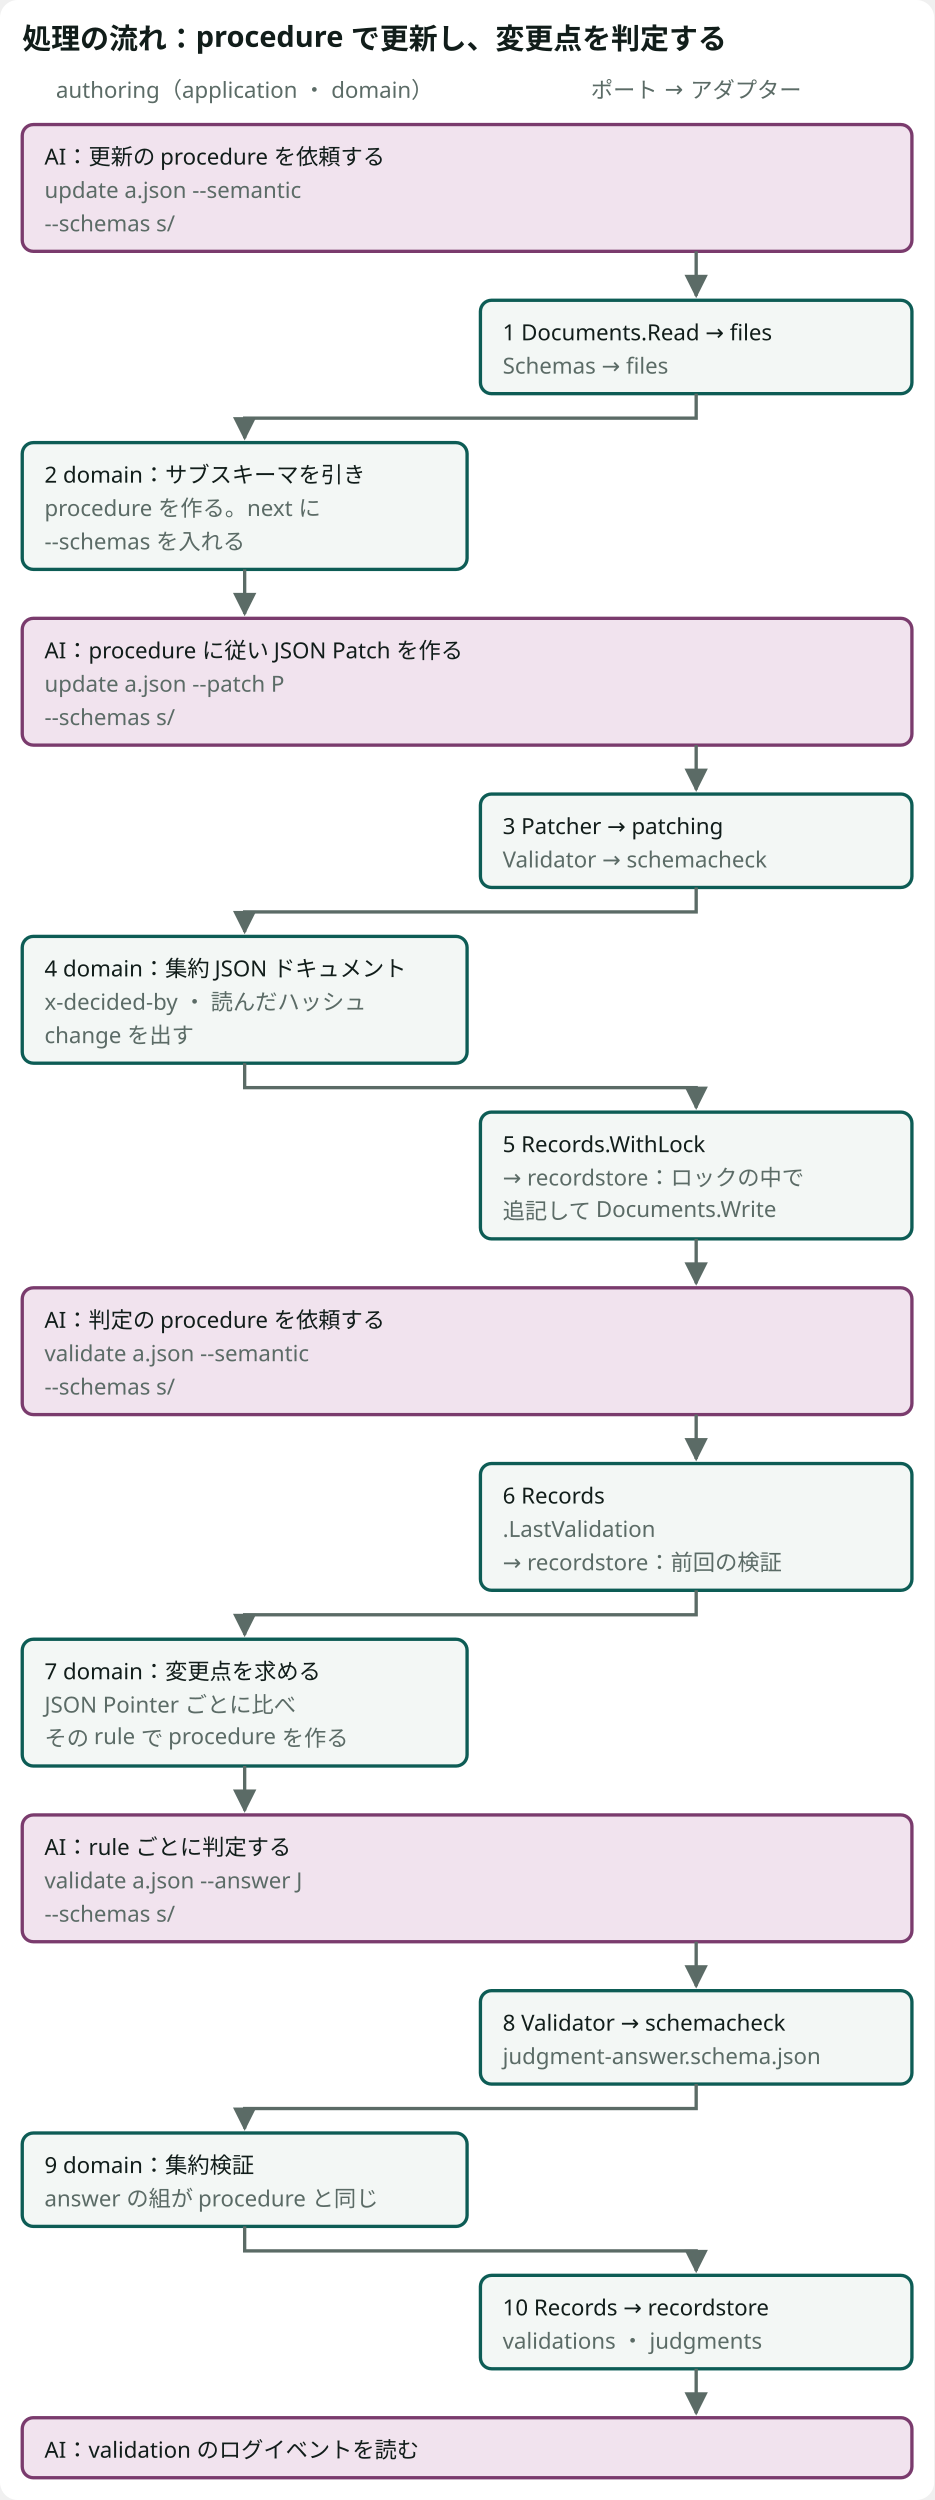
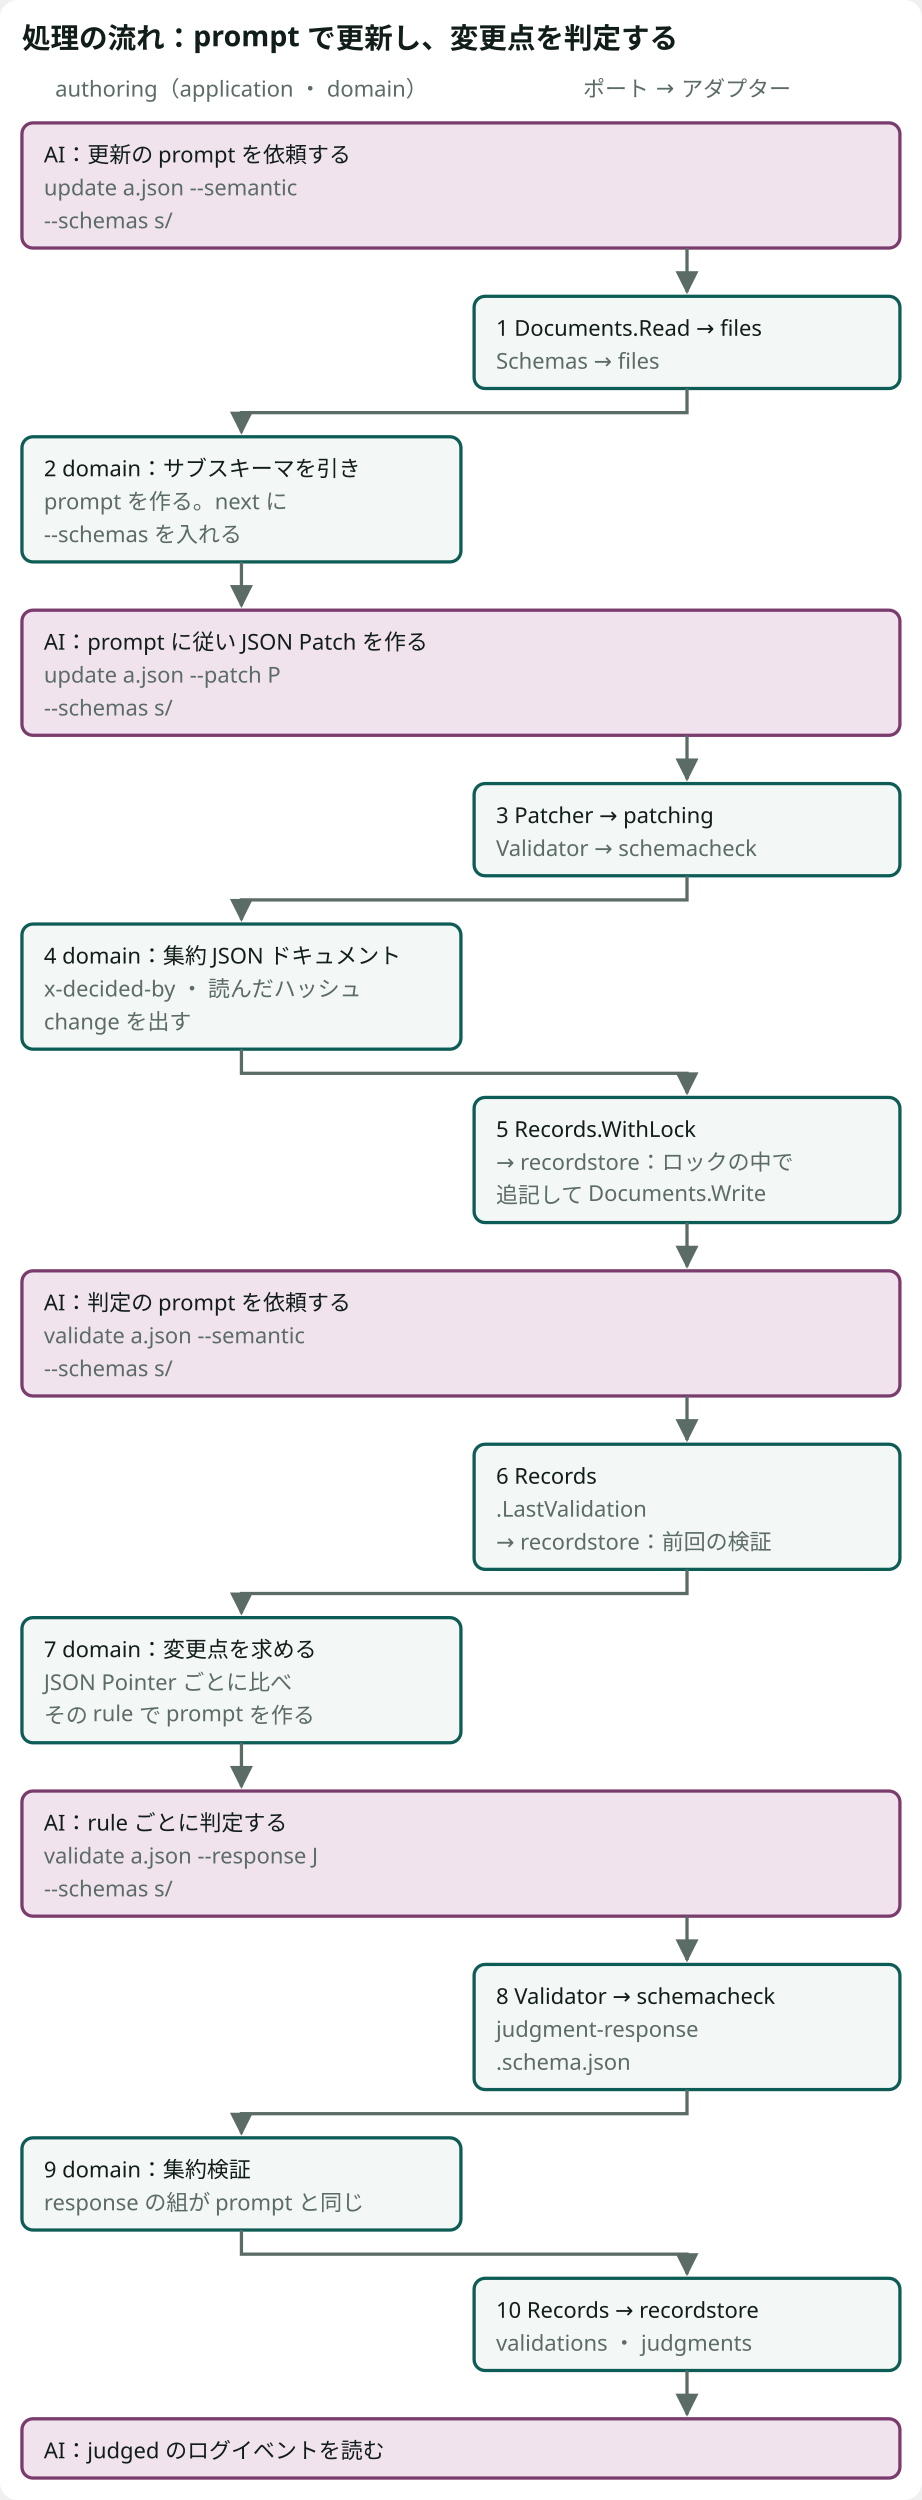
- <svg viewBox="0 0 420 1124" role="img" aria-label="update --semantic で procedure を受け取り、AI が JSON Patch を作って update --patch で書く。validate --semantic は前回の検証と比べた変更点の rule だけで procedure を返し、AI が answer を validate --answer で渡すと、検証してから操作の記録に追記する" class="dsvg">
-   <style data-dsvg="dark">.dsvg .canvas{fill:var(--dsvg-area-fill,#FFFFFF)}.dsvg .title{fill:var(--dsvg-ink,#111D1A);font-size:13px;font-weight:700}.dsvg .note.small{fill:var(--dsvg-ink-soft,#5B6B66);font-size:10px}.dsvg .box.kind-1{fill:var(--dsvg-kind-1-bg,#F1E3EE);stroke:var(--dsvg-kind-1,#7A3B6D)}.dsvg .label.small{fill:var(--dsvg-ink,#111D1A);font-size:10px}.dsvg .box{fill:var(--dsvg-box-fill,#F3F7F5);stroke:var(--dsvg-accent,#0D5C55)}.dsvg .flow{stroke:var(--dsvg-ink-soft,#5B6B66)}.dsvg #dsvg-88939ec9-arrow-5B6B66 path{fill:var(--dsvg-ink-soft,#5B6B66)}@media (prefers-color-scheme:dark){:root:not([data-theme="light"]) .dsvg,.dsvg:root:not([data-theme="light"]){--dsvg-area-fill:#22302D;--dsvg-ink:#E6EEEB;--dsvg-ink-soft:#9DADA8;--dsvg-kind-1-bg:#2E1F2B;--dsvg-kind-1:#D094C2;--dsvg-box-fill:#16211E;--dsvg-accent:#6CC9B8}}:root[data-theme="dark"] .dsvg{--dsvg-area-fill:#22302D;--dsvg-ink:#E6EEEB;--dsvg-ink-soft:#9DADA8;--dsvg-kind-1-bg:#2E1F2B;--dsvg-kind-1:#D094C2;--dsvg-box-fill:#16211E;--dsvg-accent:#6CC9B8}</style>
+ <svg viewBox="0 0 420 1139" role="img" aria-label="update --semantic で prompt を受け取り、AI が JSON Patch を作って update --patch で書く。validate --semantic は前回の検証と比べた変更点の rule だけで prompt を返し、AI が response を validate --response で渡すと、検証してから操作の記録に追記する" class="dsvg">
+   <style data-dsvg="dark">.dsvg .canvas{fill:var(--dsvg-area-fill,#FFFFFF)}.dsvg .title{fill:var(--dsvg-ink,#111D1A);font-size:13px;font-weight:700}.dsvg .note.small{fill:var(--dsvg-ink-soft,#5B6B66);font-size:10px}.dsvg .box.kind-1{fill:var(--dsvg-kind-1-bg,#F1E3EE);stroke:var(--dsvg-kind-1,#7A3B6D)}.dsvg .label.small{fill:var(--dsvg-ink,#111D1A);font-size:10px}.dsvg .box{fill:var(--dsvg-box-fill,#F3F7F5);stroke:var(--dsvg-accent,#0D5C55)}.dsvg .flow{stroke:var(--dsvg-ink-soft,#5B6B66)}.dsvg #dsvg-f49a5e59-arrow-5B6B66 path{fill:var(--dsvg-ink-soft,#5B6B66)}@media (prefers-color-scheme:dark){:root:not([data-theme="light"]) .dsvg,.dsvg:root:not([data-theme="light"]){--dsvg-area-fill:#22302D;--dsvg-ink:#E6EEEB;--dsvg-ink-soft:#9DADA8;--dsvg-kind-1-bg:#2E1F2B;--dsvg-kind-1:#D094C2;--dsvg-box-fill:#16211E;--dsvg-accent:#6CC9B8}}:root[data-theme="dark"] .dsvg{--dsvg-area-fill:#22302D;--dsvg-ink:#E6EEEB;--dsvg-ink-soft:#9DADA8;--dsvg-kind-1-bg:#2E1F2B;--dsvg-kind-1:#D094C2;--dsvg-box-fill:#16211E;--dsvg-accent:#6CC9B8}</style>
  <defs data-dsvg="marker">
-     <marker id="dsvg-88939ec9-arrow-5B6B66" viewBox="0 0 10 10" refX="9" refY="5" markerWidth="7" markerHeight="7" orient="auto-start-reverse">
+     <marker id="dsvg-f49a5e59-arrow-5B6B66" viewBox="0 0 10 10" refX="9" refY="5" markerWidth="7" markerHeight="7" orient="auto-start-reverse">
      <path d="M0,0 L10,5 L0,10 z" fill="#5B6B66" />
    </marker>
  </defs>
-   <rect data-dsvg="canvas" class="canvas" x="0.0" y="0.0" width="420.0" height="1124.0" fill="#FFFFFF" rx="8" />
-   <text class="title" x="10" y="22" font-family="Noto Sans JP, Hiragino Kaku Gothic ProN, sans-serif" font-size="13" font-weight="700" fill="#111D1A">処理の流れ：procedure で更新し、変更点を判定する</text>
+   <rect data-dsvg="canvas" class="canvas" x="0.0" y="0.0" width="420.0" height="1139.0" fill="#FFFFFF" rx="8" />
+   <text class="title" x="10" y="22" font-family="Noto Sans JP, Hiragino Kaku Gothic ProN, sans-serif" font-size="13" font-weight="700" fill="#111D1A">処理の流れ：prompt で更新し、変更点を判定する</text>
  <text class="note small" x="110" y="44" text-anchor="middle" font-family="Noto Sans JP, Hiragino Kaku Gothic ProN, sans-serif" font-size="10" fill="#5B6B66">authoring（application ・ domain）</text>
  <text class="note small" x="313" y="44" text-anchor="middle" font-family="Noto Sans JP, Hiragino Kaku Gothic ProN, sans-serif" font-size="10" fill="#5B6B66">ポート → アダプター</text>
  <rect class="box kind-1" x="10" y="56" width="400" height="57" fill="#F1E3EE" stroke="#7A3B6D" stroke-width="1.5" rx="5" />
-   <text class="label small" x="20" y="74" font-family="Noto Sans JP, Hiragino Kaku Gothic ProN, sans-serif" font-size="10" fill="#111D1A">AI：更新の procedure を依頼する</text>
+   <text class="label small" x="20" y="74" font-family="Noto Sans JP, Hiragino Kaku Gothic ProN, sans-serif" font-size="10" fill="#111D1A">AI：更新の prompt を依頼する</text>
  <text class="note small" x="20" y="89" font-family="Noto Sans JP, Hiragino Kaku Gothic ProN, sans-serif" font-size="10" fill="#5B6B66">update a.json --semantic</text>
  <text class="note small" x="20" y="104" font-family="Noto Sans JP, Hiragino Kaku Gothic ProN, sans-serif" font-size="10" fill="#5B6B66">--schemas s/</text>
  <rect class="box" x="216" y="135" width="194" height="42" fill="#F3F7F5" stroke="#0D5C55" stroke-width="1.5" rx="5" />
  <text class="label small" x="226" y="153" font-family="Noto Sans JP, Hiragino Kaku Gothic ProN, sans-serif" font-size="10" fill="#111D1A">1 Documents.Read → files</text>
  <text class="note small" x="226" y="168" font-family="Noto Sans JP, Hiragino Kaku Gothic ProN, sans-serif" font-size="10" fill="#5B6B66">Schemas → files</text>
  <rect class="box" x="10" y="199" width="200" height="57" fill="#F3F7F5" stroke="#0D5C55" stroke-width="1.5" rx="5" />
  <text class="label small" x="20" y="217" font-family="Noto Sans JP, Hiragino Kaku Gothic ProN, sans-serif" font-size="10" fill="#111D1A">2 domain：サブスキーマを引き</text>
-   <text class="note small" x="20" y="232" font-family="Noto Sans JP, Hiragino Kaku Gothic ProN, sans-serif" font-size="10" fill="#5B6B66">procedure を作る。next に</text>
+   <text class="note small" x="20" y="232" font-family="Noto Sans JP, Hiragino Kaku Gothic ProN, sans-serif" font-size="10" fill="#5B6B66">prompt を作る。next に</text>
  <text class="note small" x="20" y="247" font-family="Noto Sans JP, Hiragino Kaku Gothic ProN, sans-serif" font-size="10" fill="#5B6B66">--schemas を入れる</text>
  <rect class="box kind-1" x="10" y="278" width="400" height="57" fill="#F1E3EE" stroke="#7A3B6D" stroke-width="1.5" rx="5" />
-   <text class="label small" x="20" y="296" font-family="Noto Sans JP, Hiragino Kaku Gothic ProN, sans-serif" font-size="10" fill="#111D1A">AI：procedure に従い JSON Patch を作る</text>
+   <text class="label small" x="20" y="296" font-family="Noto Sans JP, Hiragino Kaku Gothic ProN, sans-serif" font-size="10" fill="#111D1A">AI：prompt に従い JSON Patch を作る</text>
  <text class="note small" x="20" y="311" font-family="Noto Sans JP, Hiragino Kaku Gothic ProN, sans-serif" font-size="10" fill="#5B6B66">update a.json --patch P</text>
  <text class="note small" x="20" y="326" font-family="Noto Sans JP, Hiragino Kaku Gothic ProN, sans-serif" font-size="10" fill="#5B6B66">--schemas s/</text>
  <rect class="box" x="216" y="357" width="194" height="42" fill="#F3F7F5" stroke="#0D5C55" stroke-width="1.5" rx="5" />
  <text class="label small" x="226" y="375" font-family="Noto Sans JP, Hiragino Kaku Gothic ProN, sans-serif" font-size="10" fill="#111D1A">3 Patcher → patching</text>
  <text class="note small" x="226" y="390" font-family="Noto Sans JP, Hiragino Kaku Gothic ProN, sans-serif" font-size="10" fill="#5B6B66">Validator → schemacheck</text>
  <rect class="box" x="10" y="421" width="200" height="57" fill="#F3F7F5" stroke="#0D5C55" stroke-width="1.5" rx="5" />
  <text class="label small" x="20" y="439" font-family="Noto Sans JP, Hiragino Kaku Gothic ProN, sans-serif" font-size="10" fill="#111D1A">4 domain：集約 JSON ドキュメント</text>
  <text class="note small" x="20" y="454" font-family="Noto Sans JP, Hiragino Kaku Gothic ProN, sans-serif" font-size="10" fill="#5B6B66">x-decided-by ・ 読んだハッシュ</text>
  <text class="note small" x="20" y="469" font-family="Noto Sans JP, Hiragino Kaku Gothic ProN, sans-serif" font-size="10" fill="#5B6B66">change を出す</text>
  <rect class="box" x="216" y="500" width="194" height="57" fill="#F3F7F5" stroke="#0D5C55" stroke-width="1.5" rx="5" />
  <text class="label small" x="226" y="518" font-family="Noto Sans JP, Hiragino Kaku Gothic ProN, sans-serif" font-size="10" fill="#111D1A">5 Records.WithLock</text>
  <text class="note small" x="226" y="533" font-family="Noto Sans JP, Hiragino Kaku Gothic ProN, sans-serif" font-size="10" fill="#5B6B66">→ recordstore：ロックの中で</text>
  <text class="note small" x="226" y="548" font-family="Noto Sans JP, Hiragino Kaku Gothic ProN, sans-serif" font-size="10" fill="#5B6B66">追記して Documents.Write</text>
  <rect class="box kind-1" x="10" y="579" width="400" height="57" fill="#F1E3EE" stroke="#7A3B6D" stroke-width="1.5" rx="5" />
-   <text class="label small" x="20" y="597" font-family="Noto Sans JP, Hiragino Kaku Gothic ProN, sans-serif" font-size="10" fill="#111D1A">AI：判定の procedure を依頼する</text>
+   <text class="label small" x="20" y="597" font-family="Noto Sans JP, Hiragino Kaku Gothic ProN, sans-serif" font-size="10" fill="#111D1A">AI：判定の prompt を依頼する</text>
  <text class="note small" x="20" y="612" font-family="Noto Sans JP, Hiragino Kaku Gothic ProN, sans-serif" font-size="10" fill="#5B6B66">validate a.json --semantic</text>
  <text class="note small" x="20" y="627" font-family="Noto Sans JP, Hiragino Kaku Gothic ProN, sans-serif" font-size="10" fill="#5B6B66">--schemas s/</text>
  <rect class="box" x="216" y="658" width="194" height="57" fill="#F3F7F5" stroke="#0D5C55" stroke-width="1.5" rx="5" />
  <text class="label small" x="226" y="676" font-family="Noto Sans JP, Hiragino Kaku Gothic ProN, sans-serif" font-size="10" fill="#111D1A">6 Records</text>
  <text class="note small" x="226" y="691" font-family="Noto Sans JP, Hiragino Kaku Gothic ProN, sans-serif" font-size="10" fill="#5B6B66">.LastValidation</text>
  <text class="note small" x="226" y="706" font-family="Noto Sans JP, Hiragino Kaku Gothic ProN, sans-serif" font-size="10" fill="#5B6B66">→ recordstore：前回の検証</text>
  <rect class="box" x="10" y="737" width="200" height="57" fill="#F3F7F5" stroke="#0D5C55" stroke-width="1.5" rx="5" />
  <text class="label small" x="20" y="755" font-family="Noto Sans JP, Hiragino Kaku Gothic ProN, sans-serif" font-size="10" fill="#111D1A">7 domain：変更点を求める</text>
  <text class="note small" x="20" y="770" font-family="Noto Sans JP, Hiragino Kaku Gothic ProN, sans-serif" font-size="10" fill="#5B6B66">JSON Pointer ごとに比べ</text>
-   <text class="note small" x="20" y="785" font-family="Noto Sans JP, Hiragino Kaku Gothic ProN, sans-serif" font-size="10" fill="#5B6B66">その rule で procedure を作る</text>
+   <text class="note small" x="20" y="785" font-family="Noto Sans JP, Hiragino Kaku Gothic ProN, sans-serif" font-size="10" fill="#5B6B66">その rule で prompt を作る</text>
  <rect class="box kind-1" x="10" y="816" width="400" height="57" fill="#F1E3EE" stroke="#7A3B6D" stroke-width="1.5" rx="5" />
  <text class="label small" x="20" y="834" font-family="Noto Sans JP, Hiragino Kaku Gothic ProN, sans-serif" font-size="10" fill="#111D1A">AI：rule ごとに判定する</text>
-   <text class="note small" x="20" y="849" font-family="Noto Sans JP, Hiragino Kaku Gothic ProN, sans-serif" font-size="10" fill="#5B6B66">validate a.json --answer J</text>
+   <text class="note small" x="20" y="849" font-family="Noto Sans JP, Hiragino Kaku Gothic ProN, sans-serif" font-size="10" fill="#5B6B66">validate a.json --response J</text>
  <text class="note small" x="20" y="864" font-family="Noto Sans JP, Hiragino Kaku Gothic ProN, sans-serif" font-size="10" fill="#5B6B66">--schemas s/</text>
-   <rect class="box" x="216" y="895" width="194" height="42" fill="#F3F7F5" stroke="#0D5C55" stroke-width="1.5" rx="5" />
+   <rect class="box" x="216" y="895" width="194" height="57" fill="#F3F7F5" stroke="#0D5C55" stroke-width="1.5" rx="5" />
  <text class="label small" x="226" y="913" font-family="Noto Sans JP, Hiragino Kaku Gothic ProN, sans-serif" font-size="10" fill="#111D1A">8 Validator → schemacheck</text>
-   <text class="note small" x="226" y="928" font-family="Noto Sans JP, Hiragino Kaku Gothic ProN, sans-serif" font-size="10" fill="#5B6B66">judgment-answer.schema.json</text>
-   <rect class="box" x="10" y="959" width="200" height="42" fill="#F3F7F5" stroke="#0D5C55" stroke-width="1.5" rx="5" />
-   <text class="label small" x="20" y="977" font-family="Noto Sans JP, Hiragino Kaku Gothic ProN, sans-serif" font-size="10" fill="#111D1A">9 domain：集約検証</text>
-   <text class="note small" x="20" y="992" font-family="Noto Sans JP, Hiragino Kaku Gothic ProN, sans-serif" font-size="10" fill="#5B6B66">answer の組が procedure と同じ</text>
-   <rect class="box" x="216" y="1023" width="194" height="42" fill="#F3F7F5" stroke="#0D5C55" stroke-width="1.5" rx="5" />
-   <text class="label small" x="226" y="1041" font-family="Noto Sans JP, Hiragino Kaku Gothic ProN, sans-serif" font-size="10" fill="#111D1A">10 Records → recordstore</text>
-   <text class="note small" x="226" y="1056" font-family="Noto Sans JP, Hiragino Kaku Gothic ProN, sans-serif" font-size="10" fill="#5B6B66">validations ・ judgments</text>
-   <rect class="box kind-1" x="10" y="1087" width="400" height="27" fill="#F1E3EE" stroke="#7A3B6D" stroke-width="1.5" rx="5" />
-   <text class="label small" x="20" y="1105" font-family="Noto Sans JP, Hiragino Kaku Gothic ProN, sans-serif" font-size="10" fill="#111D1A">AI：validation のログイベントを読む</text>
-   <path class="flow" d="M313,113 V133" fill="none" stroke="#5B6B66" stroke-width="1.5" marker-end="url(#dsvg-88939ec9-arrow-5B6B66)" />
-   <path class="flow" d="M313,177 V188 H110 V197" fill="none" stroke="#5B6B66" stroke-width="1.5" marker-end="url(#dsvg-88939ec9-arrow-5B6B66)" />
-   <path class="flow" d="M110,256 V276" fill="none" stroke="#5B6B66" stroke-width="1.5" marker-end="url(#dsvg-88939ec9-arrow-5B6B66)" />
-   <path class="flow" d="M313,335 V355" fill="none" stroke="#5B6B66" stroke-width="1.5" marker-end="url(#dsvg-88939ec9-arrow-5B6B66)" />
-   <path class="flow" d="M313,399 V410 H110 V419" fill="none" stroke="#5B6B66" stroke-width="1.5" marker-end="url(#dsvg-88939ec9-arrow-5B6B66)" />
-   <path class="flow" d="M110,478 V489 H313 V498" fill="none" stroke="#5B6B66" stroke-width="1.5" marker-end="url(#dsvg-88939ec9-arrow-5B6B66)" />
-   <path class="flow" d="M313,557 V577" fill="none" stroke="#5B6B66" stroke-width="1.5" marker-end="url(#dsvg-88939ec9-arrow-5B6B66)" />
-   <path class="flow" d="M313,636 V656" fill="none" stroke="#5B6B66" stroke-width="1.5" marker-end="url(#dsvg-88939ec9-arrow-5B6B66)" />
-   <path class="flow" d="M313,715 V726 H110 V735" fill="none" stroke="#5B6B66" stroke-width="1.5" marker-end="url(#dsvg-88939ec9-arrow-5B6B66)" />
-   <path class="flow" d="M110,794 V814" fill="none" stroke="#5B6B66" stroke-width="1.5" marker-end="url(#dsvg-88939ec9-arrow-5B6B66)" />
-   <path class="flow" d="M313,873 V893" fill="none" stroke="#5B6B66" stroke-width="1.5" marker-end="url(#dsvg-88939ec9-arrow-5B6B66)" />
-   <path class="flow" d="M313,937 V948 H110 V957" fill="none" stroke="#5B6B66" stroke-width="1.5" marker-end="url(#dsvg-88939ec9-arrow-5B6B66)" />
-   <path class="flow" d="M110,1001 V1012 H313 V1021" fill="none" stroke="#5B6B66" stroke-width="1.5" marker-end="url(#dsvg-88939ec9-arrow-5B6B66)" />
-   <path class="flow" d="M313,1065 V1085" fill="none" stroke="#5B6B66" stroke-width="1.5" marker-end="url(#dsvg-88939ec9-arrow-5B6B66)" />
+   <text class="note small" x="226" y="928" font-family="Noto Sans JP, Hiragino Kaku Gothic ProN, sans-serif" font-size="10" fill="#5B6B66">judgment-response</text>
+   <text class="note small" x="226" y="943" font-family="Noto Sans JP, Hiragino Kaku Gothic ProN, sans-serif" font-size="10" fill="#5B6B66">.schema.json</text>
+   <rect class="box" x="10" y="974" width="200" height="42" fill="#F3F7F5" stroke="#0D5C55" stroke-width="1.5" rx="5" />
+   <text class="label small" x="20" y="992" font-family="Noto Sans JP, Hiragino Kaku Gothic ProN, sans-serif" font-size="10" fill="#111D1A">9 domain：集約検証</text>
+   <text class="note small" x="20" y="1007" font-family="Noto Sans JP, Hiragino Kaku Gothic ProN, sans-serif" font-size="10" fill="#5B6B66">response の組が prompt と同じ</text>
+   <rect class="box" x="216" y="1038" width="194" height="42" fill="#F3F7F5" stroke="#0D5C55" stroke-width="1.5" rx="5" />
+   <text class="label small" x="226" y="1056" font-family="Noto Sans JP, Hiragino Kaku Gothic ProN, sans-serif" font-size="10" fill="#111D1A">10 Records → recordstore</text>
+   <text class="note small" x="226" y="1071" font-family="Noto Sans JP, Hiragino Kaku Gothic ProN, sans-serif" font-size="10" fill="#5B6B66">validations ・ judgments</text>
+   <rect class="box kind-1" x="10" y="1102" width="400" height="27" fill="#F1E3EE" stroke="#7A3B6D" stroke-width="1.5" rx="5" />
+   <text class="label small" x="20" y="1120" font-family="Noto Sans JP, Hiragino Kaku Gothic ProN, sans-serif" font-size="10" fill="#111D1A">AI：judged のログイベントを読む</text>
+   <path class="flow" d="M313,113 V133" fill="none" stroke="#5B6B66" stroke-width="1.5" marker-end="url(#dsvg-f49a5e59-arrow-5B6B66)" />
+   <path class="flow" d="M313,177 V188 H110 V197" fill="none" stroke="#5B6B66" stroke-width="1.5" marker-end="url(#dsvg-f49a5e59-arrow-5B6B66)" />
+   <path class="flow" d="M110,256 V276" fill="none" stroke="#5B6B66" stroke-width="1.5" marker-end="url(#dsvg-f49a5e59-arrow-5B6B66)" />
+   <path class="flow" d="M313,335 V355" fill="none" stroke="#5B6B66" stroke-width="1.5" marker-end="url(#dsvg-f49a5e59-arrow-5B6B66)" />
+   <path class="flow" d="M313,399 V410 H110 V419" fill="none" stroke="#5B6B66" stroke-width="1.5" marker-end="url(#dsvg-f49a5e59-arrow-5B6B66)" />
+   <path class="flow" d="M110,478 V489 H313 V498" fill="none" stroke="#5B6B66" stroke-width="1.5" marker-end="url(#dsvg-f49a5e59-arrow-5B6B66)" />
+   <path class="flow" d="M313,557 V577" fill="none" stroke="#5B6B66" stroke-width="1.5" marker-end="url(#dsvg-f49a5e59-arrow-5B6B66)" />
+   <path class="flow" d="M313,636 V656" fill="none" stroke="#5B6B66" stroke-width="1.5" marker-end="url(#dsvg-f49a5e59-arrow-5B6B66)" />
+   <path class="flow" d="M313,715 V726 H110 V735" fill="none" stroke="#5B6B66" stroke-width="1.5" marker-end="url(#dsvg-f49a5e59-arrow-5B6B66)" />
+   <path class="flow" d="M110,794 V814" fill="none" stroke="#5B6B66" stroke-width="1.5" marker-end="url(#dsvg-f49a5e59-arrow-5B6B66)" />
+   <path class="flow" d="M313,873 V893" fill="none" stroke="#5B6B66" stroke-width="1.5" marker-end="url(#dsvg-f49a5e59-arrow-5B6B66)" />
+   <path class="flow" d="M313,952 V963 H110 V972" fill="none" stroke="#5B6B66" stroke-width="1.5" marker-end="url(#dsvg-f49a5e59-arrow-5B6B66)" />
+   <path class="flow" d="M110,1016 V1027 H313 V1036" fill="none" stroke="#5B6B66" stroke-width="1.5" marker-end="url(#dsvg-f49a5e59-arrow-5B6B66)" />
+   <path class="flow" d="M313,1080 V1100" fill="none" stroke="#5B6B66" stroke-width="1.5" marker-end="url(#dsvg-f49a5e59-arrow-5B6B66)" />
</svg>
